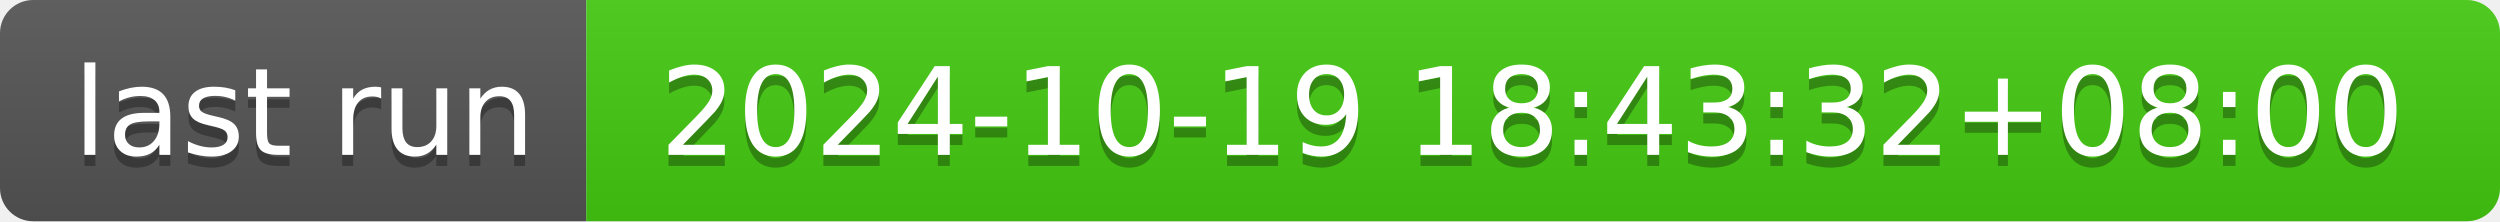
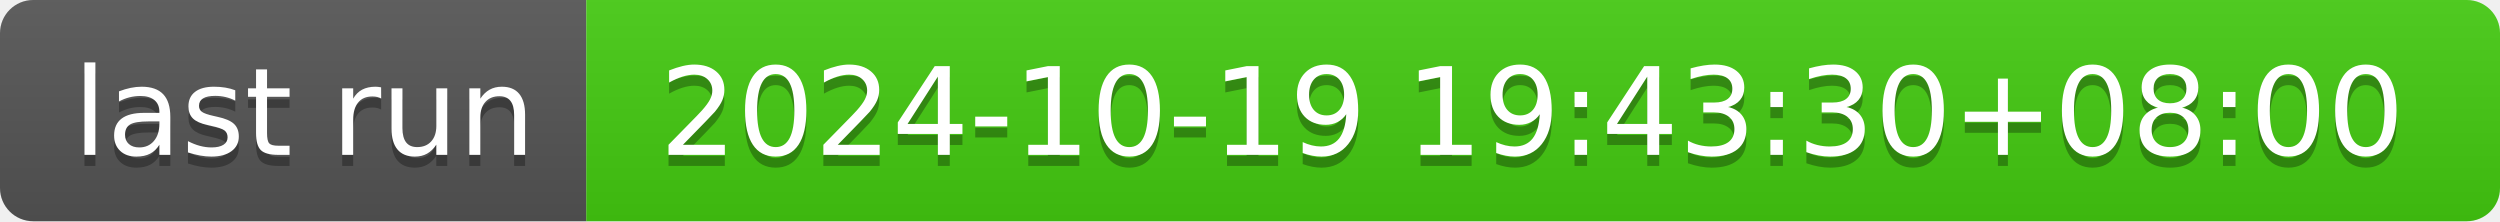
- <svg xmlns="http://www.w3.org/2000/svg" width="226" height="20" role="img" aria-label="last run: 2024-10-19 18:43:32+08:00">
+ <svg xmlns="http://www.w3.org/2000/svg" width="226" height="20" role="img" aria-label="last run: 2024-10-19 19:43:30+08:00">
  <linearGradient id="s" x2="0" y2="100%">
    <stop offset="0" stop-color="#bbb" stop-opacity=".1" />
    <stop offset="1" stop-opacity=".1" />
  </linearGradient>
  <clipPath id="r">
    <rect width="226" height="20" rx="3" fill="#fff" />
  </clipPath>
  <g clip-path="url(#r)">
    <rect width="53" height="20" fill="#555" />
    <rect x="53" width="173" height="20" fill="#4c1" />
    <rect width="226" height="20" fill="url(#s)" />
  </g>
  <g fill="#fff" text-anchor="middle" font-family="Verdana,Geneva,DejaVu Sans,sans-serif" text-rendering="geometricPrecision" font-size="110">
    <text aria-hidden="true" x="275" y="150" fill="#010101" fill-opacity=".3" transform="scale(.1)" textLength="430">last run</text>
    <text x="275" y="140" transform="scale(.1)" fill="#fff" textLength="430">last run</text>
-     <text aria-hidden="true" x="1385" y="150" fill="#010101" fill-opacity=".3" transform="scale(.1)" textLength="1630">2024-10-19 18:43:32+08:00</text>
-     <text x="1385" y="140" transform="scale(.1)" fill="#fff" textLength="1630">2024-10-19 18:43:32+08:00</text>
+     <text aria-hidden="true" x="1385" y="150" fill="#010101" fill-opacity=".3" transform="scale(.1)" textLength="1630">2024-10-19 19:43:30+08:00</text>
+     <text x="1385" y="140" transform="scale(.1)" fill="#fff" textLength="1630">2024-10-19 19:43:30+08:00</text>
  </g>
</svg>
